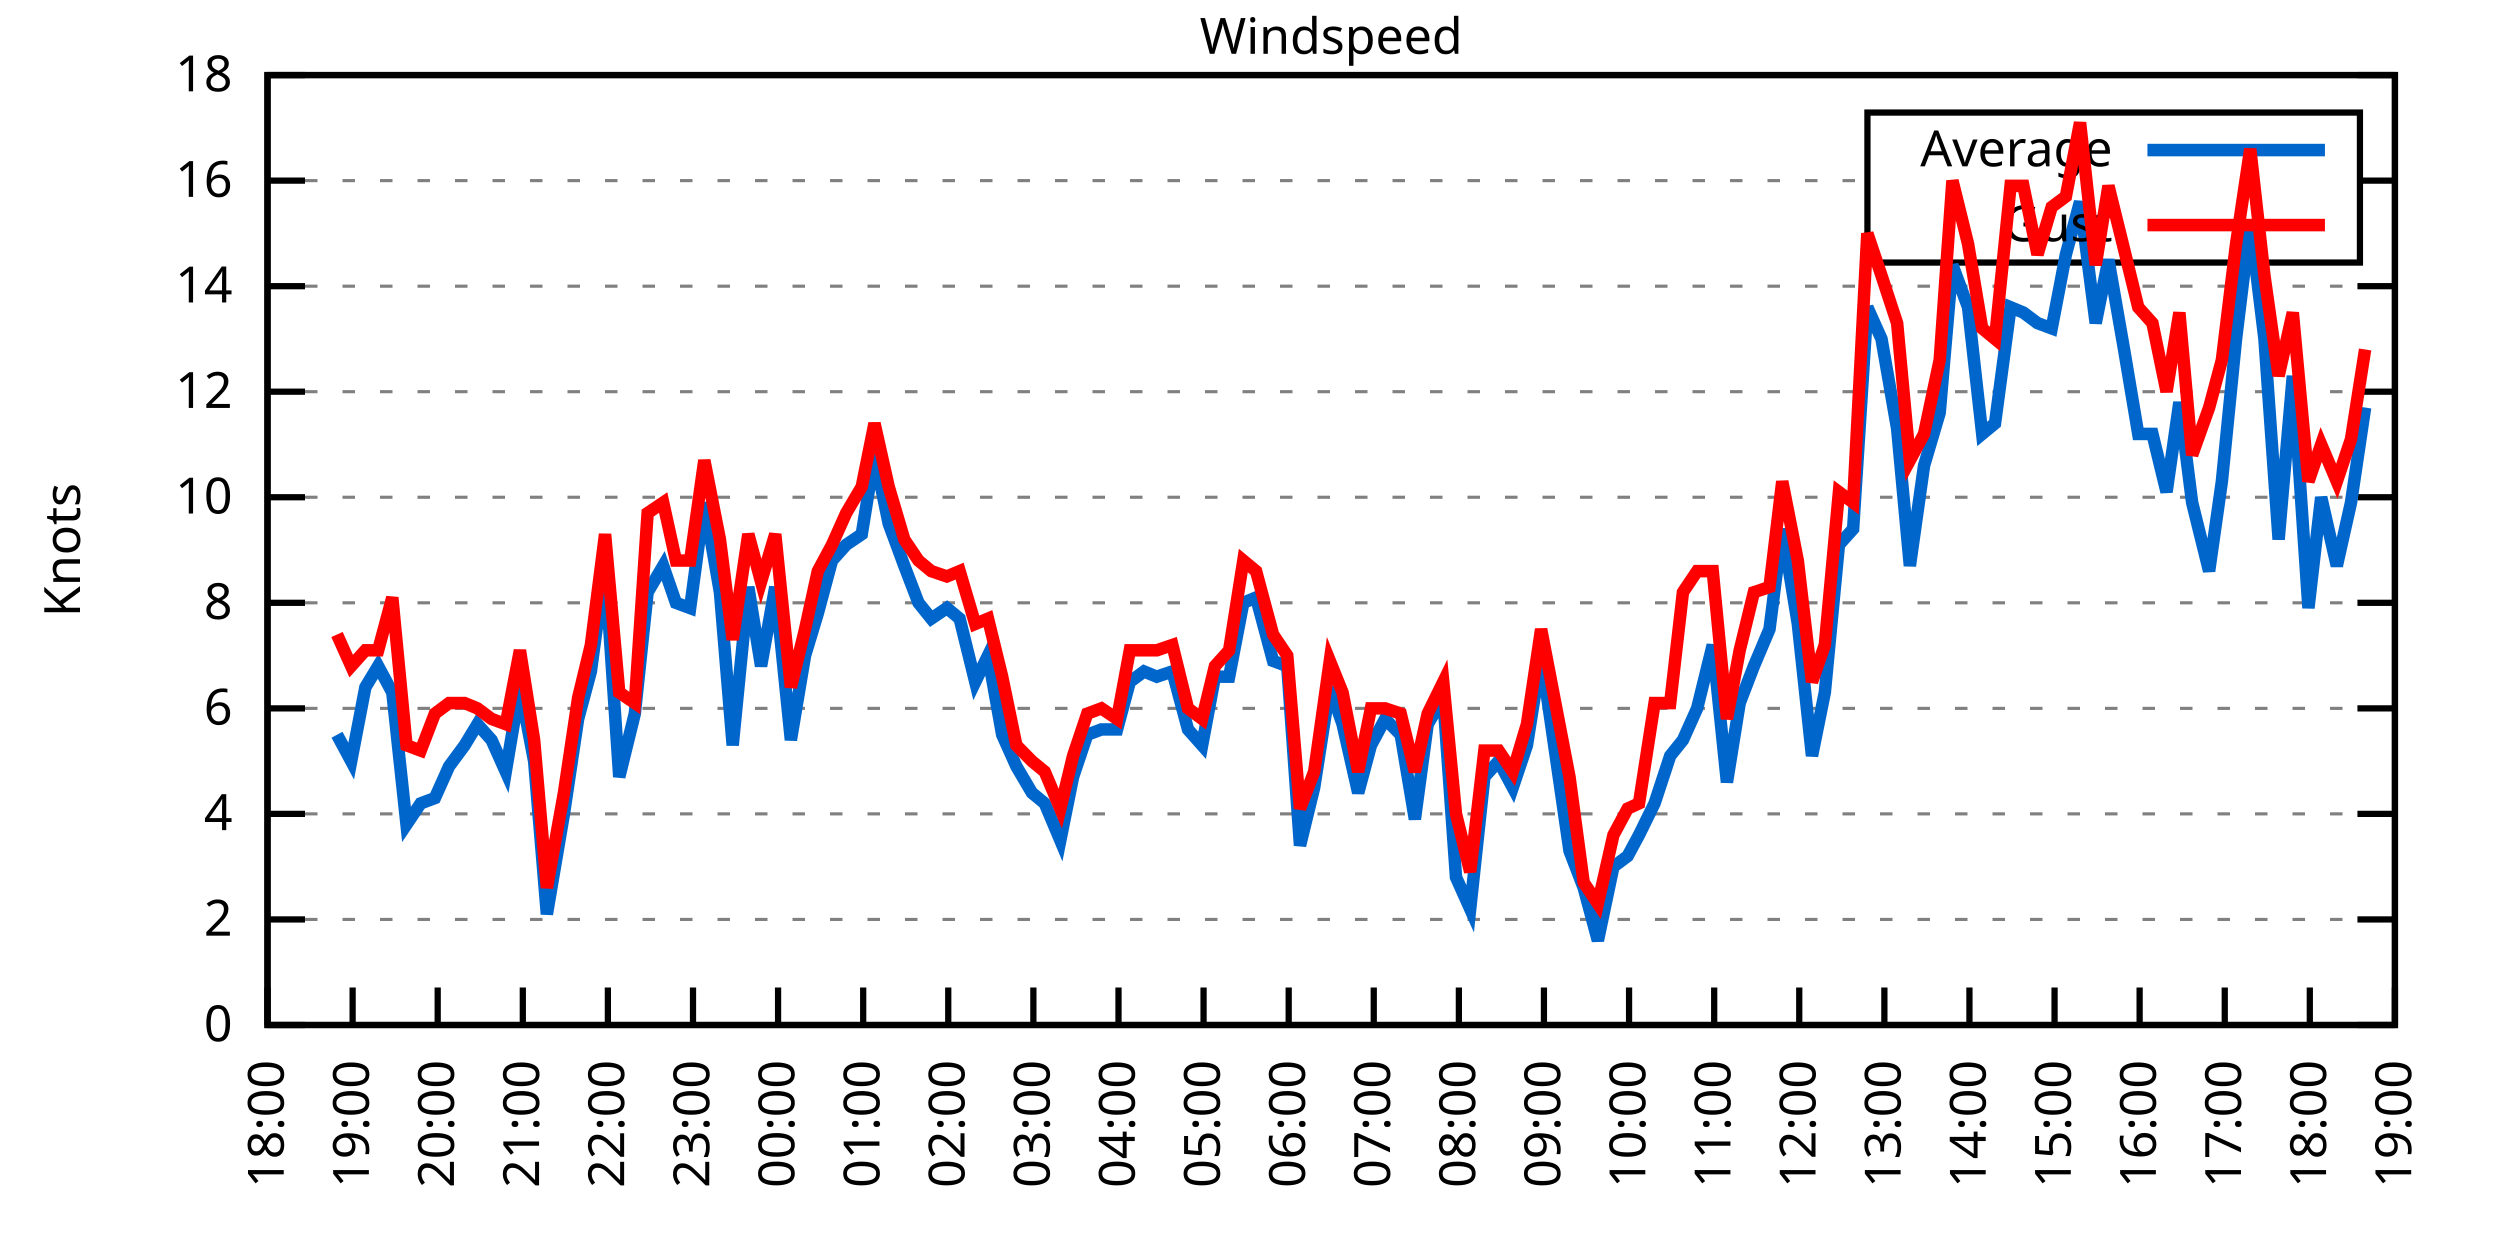
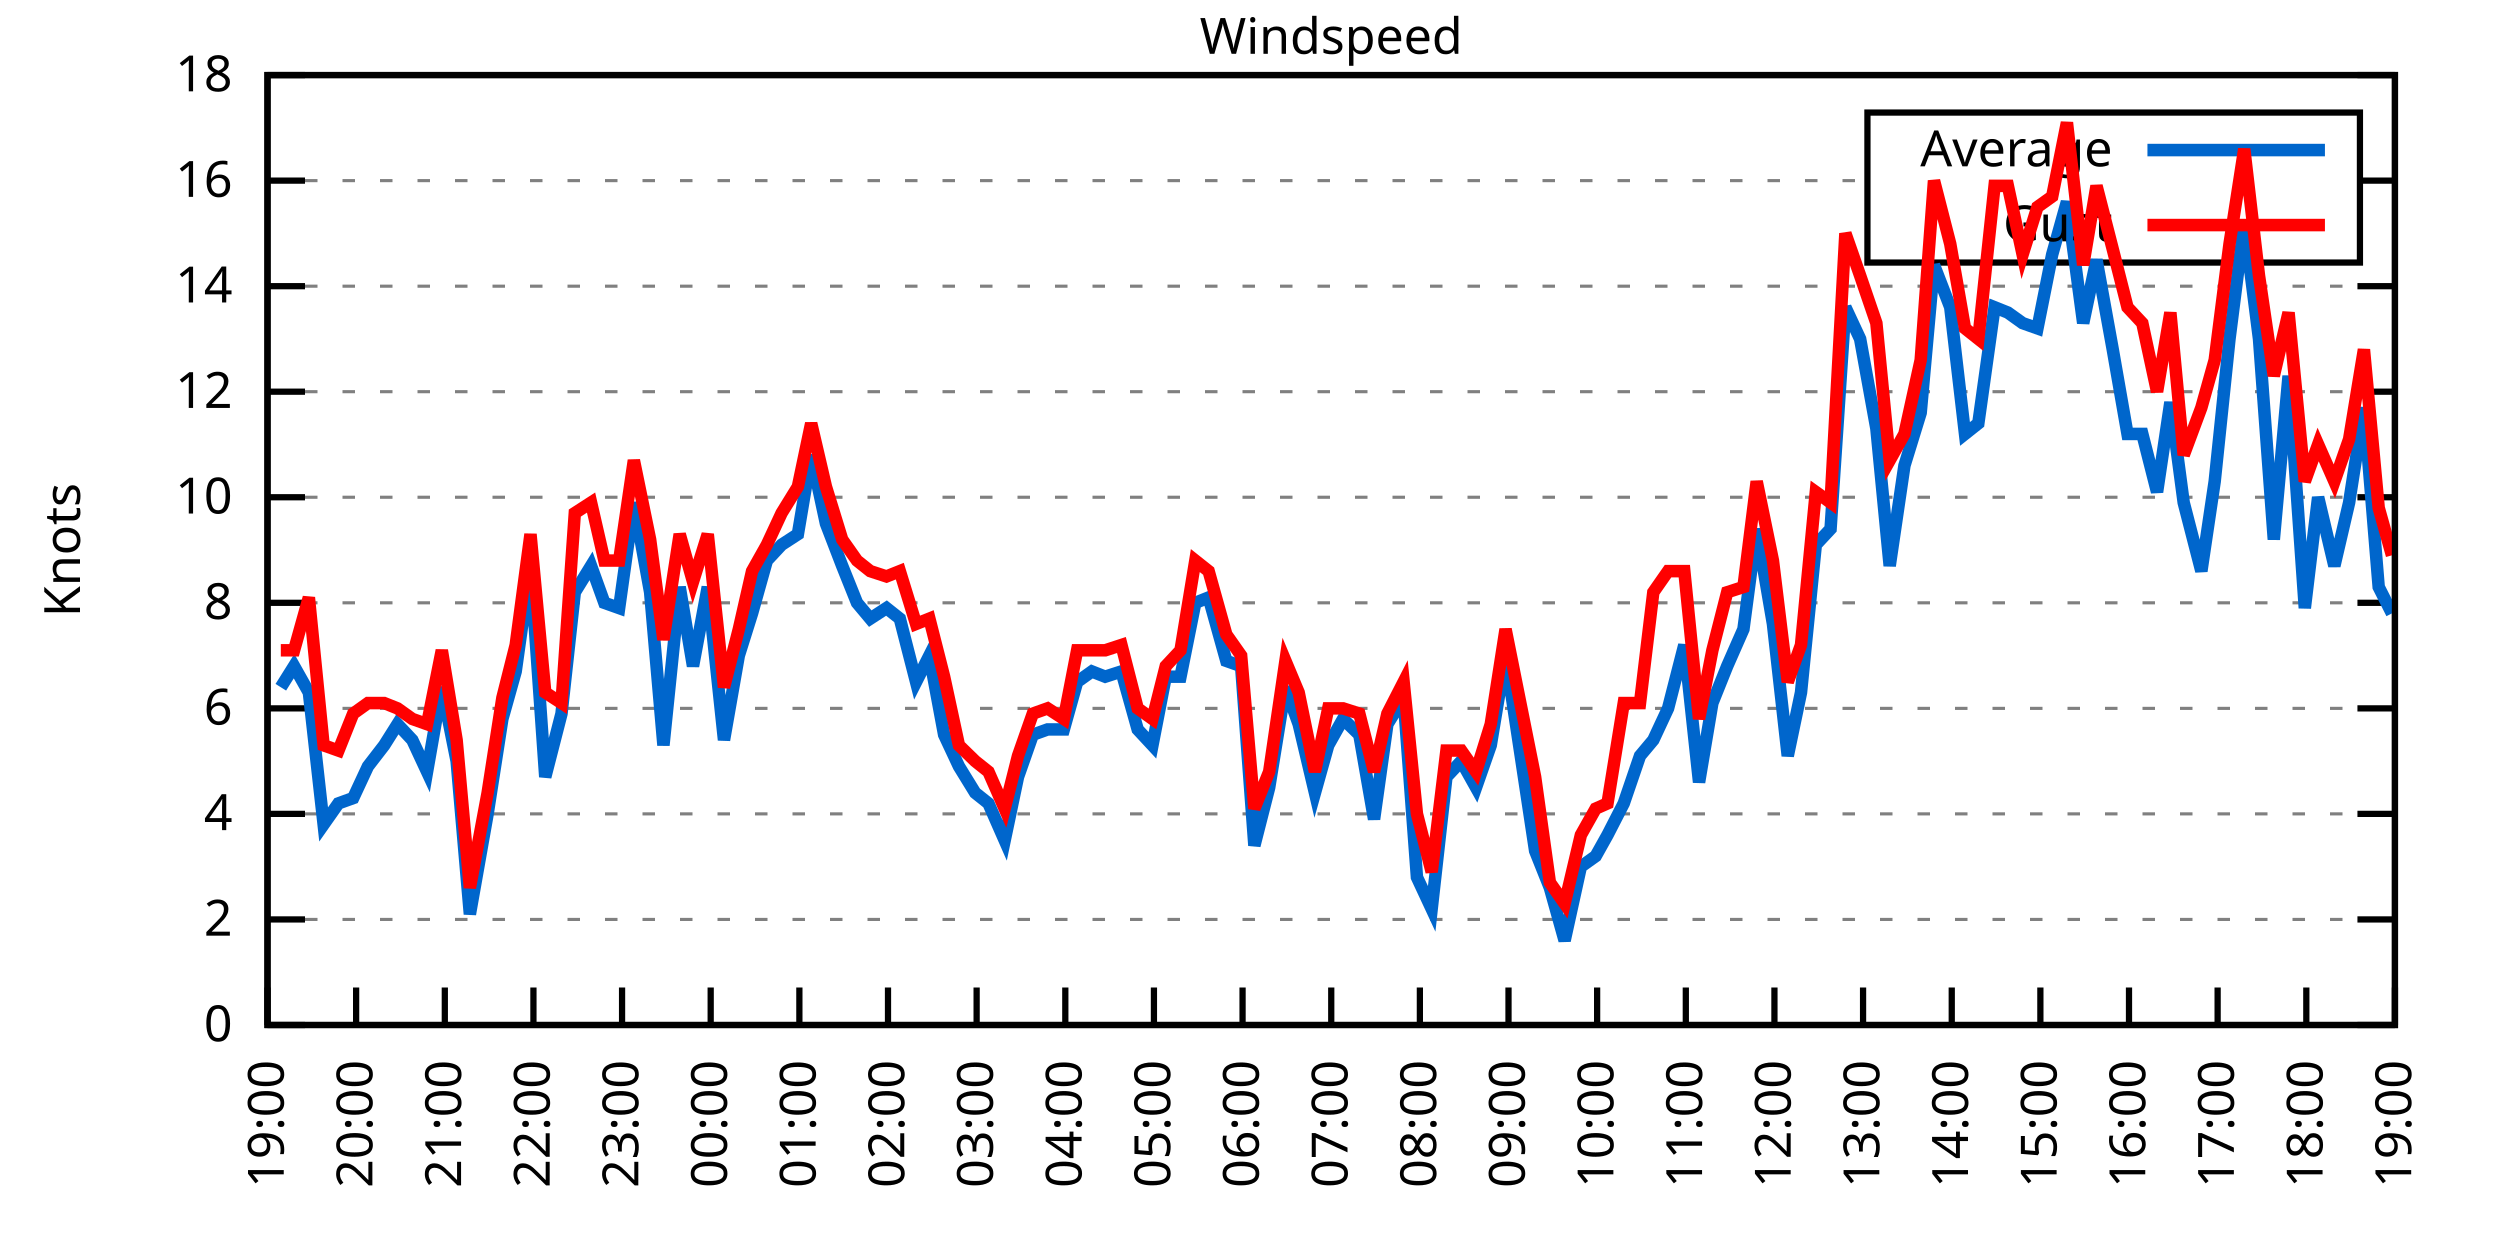
<svg xmlns="http://www.w3.org/2000/svg" xmlns:xlink="http://www.w3.org/1999/xlink" width="400" height="200" viewBox="0 0 400 200">
  <g id="gnuplot_canvas">
    <rect x="0" y="0" width="400" height="200" fill="none" />
    <defs>
      <circle id="gpDot" r="0.5" stroke-width="0.5" stroke="currentColor" />
      <path id="gpPt0" stroke-width="0.333" stroke="currentColor" d="M-1,0 h2 M0,-1 v2" />
      <path id="gpPt1" stroke-width="0.333" stroke="currentColor" d="M-1,-1 L1,1 M1,-1 L-1,1" />
      <path id="gpPt2" stroke-width="0.333" stroke="currentColor" d="M-1,0 L1,0 M0,-1 L0,1 M-1,-1 L1,1 M-1,1 L1,-1" />
      <rect id="gpPt3" stroke-width="0.333" stroke="currentColor" x="-1" y="-1" width="2" height="2" />
      <rect id="gpPt4" stroke-width="0.333" stroke="currentColor" fill="currentColor" x="-1" y="-1" width="2" height="2" />
      <circle id="gpPt5" stroke-width="0.333" stroke="currentColor" cx="0" cy="0" r="1" />
      <use xlink:href="#gpPt5" id="gpPt6" fill="currentColor" stroke="none" />
      <path id="gpPt7" stroke-width="0.333" stroke="currentColor" d="M0,-1.33 L-1.33,0.67 L1.33,0.67 z" />
      <use xlink:href="#gpPt7" id="gpPt8" fill="currentColor" stroke="none" />
      <use xlink:href="#gpPt7" id="gpPt9" stroke="currentColor" transform="rotate(180)" />
      <use xlink:href="#gpPt9" id="gpPt10" fill="currentColor" stroke="none" />
      <use xlink:href="#gpPt3" id="gpPt11" stroke="currentColor" transform="rotate(45)" />
      <use xlink:href="#gpPt11" id="gpPt12" fill="currentColor" stroke="none" />
      <path id="gpPt13" stroke-width="0.333" stroke="currentColor" d="M0,1.330 L1.265,0.411 L0.782,-1.067 L-0.782,-1.076 L-1.265,0.411 z" />
      <use xlink:href="#gpPt13" id="gpPt14" fill="currentColor" stroke="none" />
      <filter id="textbox" filterUnits="objectBoundingBox" x="0" y="0" height="1" width="1">
        <feFlood flood-color="white" flood-opacity="1" result="bgnd" />
        <feComposite in="SourceGraphic" in2="bgnd" operator="atop" />
      </filter>
      <filter id="greybox" filterUnits="objectBoundingBox" x="0" y="0" height="1" width="1">
        <feFlood flood-color="lightgrey" flood-opacity="1" result="grey" />
        <feComposite in="SourceGraphic" in2="grey" operator="atop" />
      </filter>
    </defs>
    <g fill="none" color="white" stroke="currentColor" stroke-width="1.00" stroke-linecap="butt" stroke-linejoin="miter">
</g>
    <g fill="none" color="black" stroke="currentColor" stroke-width="1.00" stroke-linecap="butt" stroke-linejoin="miter">
      <g stroke="none" shape-rendering="crispEdges">
        <polygon fill="rgb(255, 255, 255)" points="42.80,164.00 383.18,164.00 383.18,12.02 42.80,12.02 " />
      </g>
    </g>
    <g fill="none" color="black" stroke="currentColor" stroke-width="1.00" stroke-linecap="butt" stroke-linejoin="miter">
</g>
    <g fill="none" color="black" stroke="black" stroke-width="0.50" stroke-linecap="butt" stroke-linejoin="miter">
</g>
    <g fill="none" color="gray" stroke="currentColor" stroke-width="0.50" stroke-linecap="butt" stroke-linejoin="miter">
      <path stroke="gray" stroke-dasharray="2,4" class="gridline" d="M42.80,164.00 L383.19,164.00  " />
    </g>
    <g fill="none" color="gray" stroke="gray" stroke-width="1.00" stroke-linecap="butt" stroke-linejoin="miter">
</g>
    <g fill="none" color="black" stroke="currentColor" stroke-width="1.00" stroke-linecap="butt" stroke-linejoin="miter">
      <path stroke="black" d="M42.80,164.00 L48.80,164.00 M383.19,164.00 L377.19,164.00  " />
      <g transform="translate(37.20,166.60)" stroke="none" fill="black" font-family="Sans" font-size="8.00" text-anchor="end">
        <text>
          <tspan font-family="Sans"> 0</tspan>
        </text>
      </g>
    </g>
    <g fill="none" color="black" stroke="currentColor" stroke-width="1.00" stroke-linecap="butt" stroke-linejoin="miter">
</g>
    <g fill="none" color="black" stroke="black" stroke-width="0.50" stroke-linecap="butt" stroke-linejoin="miter">
</g>
    <g fill="none" color="gray" stroke="currentColor" stroke-width="0.50" stroke-linecap="butt" stroke-linejoin="miter">
      <path stroke="gray" stroke-dasharray="2,4" class="gridline" d="M42.80,147.11 L383.19,147.11  " />
    </g>
    <g fill="none" color="gray" stroke="gray" stroke-width="1.00" stroke-linecap="butt" stroke-linejoin="miter">
</g>
    <g fill="none" color="black" stroke="currentColor" stroke-width="1.00" stroke-linecap="butt" stroke-linejoin="miter">
      <path stroke="black" d="M42.80,147.11 L48.80,147.11 M383.19,147.11 L377.19,147.11  " />
      <g transform="translate(37.20,149.71)" stroke="none" fill="black" font-family="Sans" font-size="8.00" text-anchor="end">
        <text>
          <tspan font-family="Sans"> 2</tspan>
        </text>
      </g>
    </g>
    <g fill="none" color="black" stroke="currentColor" stroke-width="1.00" stroke-linecap="butt" stroke-linejoin="miter">
</g>
    <g fill="none" color="black" stroke="black" stroke-width="0.50" stroke-linecap="butt" stroke-linejoin="miter">
</g>
    <g fill="none" color="gray" stroke="currentColor" stroke-width="0.50" stroke-linecap="butt" stroke-linejoin="miter">
      <path stroke="gray" stroke-dasharray="2,4" class="gridline" d="M42.80,130.22 L383.19,130.22  " />
    </g>
    <g fill="none" color="gray" stroke="gray" stroke-width="1.00" stroke-linecap="butt" stroke-linejoin="miter">
</g>
    <g fill="none" color="black" stroke="currentColor" stroke-width="1.00" stroke-linecap="butt" stroke-linejoin="miter">
      <path stroke="black" d="M42.80,130.22 L48.80,130.22 M383.19,130.22 L377.19,130.22  " />
      <g transform="translate(37.20,132.82)" stroke="none" fill="black" font-family="Sans" font-size="8.00" text-anchor="end">
        <text>
          <tspan font-family="Sans"> 4</tspan>
        </text>
      </g>
    </g>
    <g fill="none" color="black" stroke="currentColor" stroke-width="1.00" stroke-linecap="butt" stroke-linejoin="miter">
</g>
    <g fill="none" color="black" stroke="black" stroke-width="0.50" stroke-linecap="butt" stroke-linejoin="miter">
</g>
    <g fill="none" color="gray" stroke="currentColor" stroke-width="0.50" stroke-linecap="butt" stroke-linejoin="miter">
      <path stroke="gray" stroke-dasharray="2,4" class="gridline" d="M42.80,113.34 L383.19,113.34  " />
    </g>
    <g fill="none" color="gray" stroke="gray" stroke-width="1.00" stroke-linecap="butt" stroke-linejoin="miter">
</g>
    <g fill="none" color="black" stroke="currentColor" stroke-width="1.00" stroke-linecap="butt" stroke-linejoin="miter">
      <path stroke="black" d="M42.80,113.34 L48.80,113.34 M383.19,113.34 L377.19,113.34  " />
      <g transform="translate(37.20,115.94)" stroke="none" fill="black" font-family="Sans" font-size="8.00" text-anchor="end">
        <text>
          <tspan font-family="Sans"> 6</tspan>
        </text>
      </g>
    </g>
    <g fill="none" color="black" stroke="currentColor" stroke-width="1.00" stroke-linecap="butt" stroke-linejoin="miter">
</g>
    <g fill="none" color="black" stroke="black" stroke-width="0.50" stroke-linecap="butt" stroke-linejoin="miter">
</g>
    <g fill="none" color="gray" stroke="currentColor" stroke-width="0.50" stroke-linecap="butt" stroke-linejoin="miter">
      <path stroke="gray" stroke-dasharray="2,4" class="gridline" d="M42.80,96.45 L383.19,96.45  " />
    </g>
    <g fill="none" color="gray" stroke="gray" stroke-width="1.00" stroke-linecap="butt" stroke-linejoin="miter">
</g>
    <g fill="none" color="black" stroke="currentColor" stroke-width="1.00" stroke-linecap="butt" stroke-linejoin="miter">
      <path stroke="black" d="M42.80,96.45 L48.80,96.45 M383.19,96.45 L377.19,96.45  " />
      <g transform="translate(37.20,99.05)" stroke="none" fill="black" font-family="Sans" font-size="8.00" text-anchor="end">
        <text>
          <tspan font-family="Sans"> 8</tspan>
        </text>
      </g>
    </g>
    <g fill="none" color="black" stroke="currentColor" stroke-width="1.00" stroke-linecap="butt" stroke-linejoin="miter">
</g>
    <g fill="none" color="black" stroke="black" stroke-width="0.50" stroke-linecap="butt" stroke-linejoin="miter">
</g>
    <g fill="none" color="gray" stroke="currentColor" stroke-width="0.50" stroke-linecap="butt" stroke-linejoin="miter">
      <path stroke="gray" stroke-dasharray="2,4" class="gridline" d="M42.80,79.56 L383.19,79.56  " />
    </g>
    <g fill="none" color="gray" stroke="gray" stroke-width="1.00" stroke-linecap="butt" stroke-linejoin="miter">
</g>
    <g fill="none" color="black" stroke="currentColor" stroke-width="1.00" stroke-linecap="butt" stroke-linejoin="miter">
      <path stroke="black" d="M42.80,79.56 L48.80,79.56 M383.19,79.56 L377.19,79.56  " />
      <g transform="translate(37.20,82.16)" stroke="none" fill="black" font-family="Sans" font-size="8.00" text-anchor="end">
        <text>
          <tspan font-family="Sans"> 10</tspan>
        </text>
      </g>
    </g>
    <g fill="none" color="black" stroke="currentColor" stroke-width="1.00" stroke-linecap="butt" stroke-linejoin="miter">
</g>
    <g fill="none" color="black" stroke="black" stroke-width="0.50" stroke-linecap="butt" stroke-linejoin="miter">
</g>
    <g fill="none" color="gray" stroke="currentColor" stroke-width="0.50" stroke-linecap="butt" stroke-linejoin="miter">
      <path stroke="gray" stroke-dasharray="2,4" class="gridline" d="M42.80,62.67 L383.19,62.67  " />
    </g>
    <g fill="none" color="gray" stroke="gray" stroke-width="1.00" stroke-linecap="butt" stroke-linejoin="miter">
</g>
    <g fill="none" color="black" stroke="currentColor" stroke-width="1.00" stroke-linecap="butt" stroke-linejoin="miter">
      <path stroke="black" d="M42.80,62.67 L48.80,62.67 M383.19,62.67 L377.19,62.67  " />
      <g transform="translate(37.20,65.27)" stroke="none" fill="black" font-family="Sans" font-size="8.00" text-anchor="end">
        <text>
          <tspan font-family="Sans"> 12</tspan>
        </text>
      </g>
    </g>
    <g fill="none" color="black" stroke="currentColor" stroke-width="1.00" stroke-linecap="butt" stroke-linejoin="miter">
</g>
    <g fill="none" color="black" stroke="black" stroke-width="0.50" stroke-linecap="butt" stroke-linejoin="miter">
</g>
    <g fill="none" color="gray" stroke="currentColor" stroke-width="0.50" stroke-linecap="butt" stroke-linejoin="miter">
      <path stroke="gray" stroke-dasharray="2,4" class="gridline" d="M42.80,45.79 L383.19,45.79  " />
    </g>
    <g fill="none" color="gray" stroke="gray" stroke-width="1.00" stroke-linecap="butt" stroke-linejoin="miter">
</g>
    <g fill="none" color="black" stroke="currentColor" stroke-width="1.00" stroke-linecap="butt" stroke-linejoin="miter">
      <path stroke="black" d="M42.80,45.79 L48.80,45.79 M383.19,45.79 L377.19,45.79  " />
      <g transform="translate(37.20,48.39)" stroke="none" fill="black" font-family="Sans" font-size="8.00" text-anchor="end">
        <text>
          <tspan font-family="Sans"> 14</tspan>
        </text>
      </g>
    </g>
    <g fill="none" color="black" stroke="currentColor" stroke-width="1.00" stroke-linecap="butt" stroke-linejoin="miter">
</g>
    <g fill="none" color="black" stroke="black" stroke-width="0.50" stroke-linecap="butt" stroke-linejoin="miter">
</g>
    <g fill="none" color="gray" stroke="currentColor" stroke-width="0.50" stroke-linecap="butt" stroke-linejoin="miter">
      <path stroke="gray" stroke-dasharray="2,4" class="gridline" d="M42.80,28.90 L298.79,28.90 M377.59,28.90 L383.19,28.90  " />
    </g>
    <g fill="none" color="gray" stroke="gray" stroke-width="1.00" stroke-linecap="butt" stroke-linejoin="miter">
</g>
    <g fill="none" color="black" stroke="currentColor" stroke-width="1.00" stroke-linecap="butt" stroke-linejoin="miter">
      <path stroke="black" d="M42.80,28.90 L48.80,28.90 M383.19,28.90 L377.19,28.90  " />
      <g transform="translate(37.20,31.50)" stroke="none" fill="black" font-family="Sans" font-size="8.00" text-anchor="end">
        <text>
          <tspan font-family="Sans"> 16</tspan>
        </text>
      </g>
    </g>
    <g fill="none" color="black" stroke="currentColor" stroke-width="1.00" stroke-linecap="butt" stroke-linejoin="miter">
</g>
    <g fill="none" color="black" stroke="black" stroke-width="0.50" stroke-linecap="butt" stroke-linejoin="miter">
</g>
    <g fill="none" color="gray" stroke="currentColor" stroke-width="0.50" stroke-linecap="butt" stroke-linejoin="miter">
      <path stroke="gray" stroke-dasharray="2,4" class="gridline" d="M42.80,12.01 L383.19,12.01  " />
    </g>
    <g fill="none" color="gray" stroke="gray" stroke-width="1.00" stroke-linecap="butt" stroke-linejoin="miter">
</g>
    <g fill="none" color="black" stroke="currentColor" stroke-width="1.00" stroke-linecap="butt" stroke-linejoin="miter">
      <path stroke="black" d="M42.80,12.01 L48.80,12.01 M383.19,12.01 L377.19,12.01  " />
      <g transform="translate(37.20,14.61)" stroke="none" fill="black" font-family="Sans" font-size="8.00" text-anchor="end">
        <text>
          <tspan font-family="Sans"> 18</tspan>
        </text>
      </g>
    </g>
    <g fill="none" color="black" stroke="currentColor" stroke-width="1.00" stroke-linecap="butt" stroke-linejoin="miter">
      <path stroke="black" d="M42.80,164.00 L42.80,158.00  " />
      <g transform="translate(45.40,169.60) rotate(270.00)" stroke="none" fill="black" font-family="Sans" font-size="8.00" text-anchor="end">
        <text>
-           <tspan font-family="Sans">18:00</tspan>
-         </text>
-       </g>
-     </g>
-     <g fill="none" color="black" stroke="currentColor" stroke-width="1.00" stroke-linecap="butt" stroke-linejoin="miter">
-       <path stroke="black" d="M56.42,164.00 L56.42,158.00  " />
-       <g transform="translate(59.02,169.60) rotate(270.00)" stroke="none" fill="black" font-family="Sans" font-size="8.00" text-anchor="end">
-         <text>
          <tspan font-family="Sans">19:00</tspan>
        </text>
      </g>
    </g>
    <g fill="none" color="black" stroke="currentColor" stroke-width="1.00" stroke-linecap="butt" stroke-linejoin="miter">
-       <path stroke="black" d="M70.03,164.00 L70.03,158.00  " />
-       <g transform="translate(72.63,169.60) rotate(270.00)" stroke="none" fill="black" font-family="Sans" font-size="8.00" text-anchor="end">
+       <path stroke="black" d="M56.98,164.00 L56.98,158.00  " />
+       <g transform="translate(59.58,169.60) rotate(270.00)" stroke="none" fill="black" font-family="Sans" font-size="8.00" text-anchor="end">
        <text>
          <tspan font-family="Sans">20:00</tspan>
        </text>
      </g>
    </g>
    <g fill="none" color="black" stroke="currentColor" stroke-width="1.00" stroke-linecap="butt" stroke-linejoin="miter">
-       <path stroke="black" d="M83.65,164.00 L83.65,158.00  " />
-       <g transform="translate(86.25,169.60) rotate(270.00)" stroke="none" fill="black" font-family="Sans" font-size="8.00" text-anchor="end">
+       <path stroke="black" d="M71.17,164.00 L71.17,158.00  " />
+       <g transform="translate(73.77,169.60) rotate(270.00)" stroke="none" fill="black" font-family="Sans" font-size="8.00" text-anchor="end">
        <text>
          <tspan font-family="Sans">21:00</tspan>
        </text>
      </g>
    </g>
    <g fill="none" color="black" stroke="currentColor" stroke-width="1.00" stroke-linecap="butt" stroke-linejoin="miter">
-       <path stroke="black" d="M97.26,164.00 L97.26,158.00  " />
-       <g transform="translate(99.86,169.60) rotate(270.00)" stroke="none" fill="black" font-family="Sans" font-size="8.00" text-anchor="end">
+       <path stroke="black" d="M85.35,164.00 L85.35,158.00  " />
+       <g transform="translate(87.95,169.60) rotate(270.00)" stroke="none" fill="black" font-family="Sans" font-size="8.00" text-anchor="end">
        <text>
          <tspan font-family="Sans">22:00</tspan>
        </text>
      </g>
    </g>
    <g fill="none" color="black" stroke="currentColor" stroke-width="1.00" stroke-linecap="butt" stroke-linejoin="miter">
-       <path stroke="black" d="M110.88,164.00 L110.88,158.00  " />
-       <g transform="translate(113.48,169.60) rotate(270.00)" stroke="none" fill="black" font-family="Sans" font-size="8.00" text-anchor="end">
+       <path stroke="black" d="M99.53,164.00 L99.53,158.00  " />
+       <g transform="translate(102.13,169.60) rotate(270.00)" stroke="none" fill="black" font-family="Sans" font-size="8.00" text-anchor="end">
        <text>
          <tspan font-family="Sans">23:00</tspan>
        </text>
      </g>
    </g>
    <g fill="none" color="black" stroke="currentColor" stroke-width="1.00" stroke-linecap="butt" stroke-linejoin="miter">
-       <path stroke="black" d="M124.49,164.00 L124.49,158.00  " />
-       <g transform="translate(127.09,169.60) rotate(270.00)" stroke="none" fill="black" font-family="Sans" font-size="8.00" text-anchor="end">
+       <path stroke="black" d="M113.71,164.00 L113.71,158.00  " />
+       <g transform="translate(116.31,169.60) rotate(270.00)" stroke="none" fill="black" font-family="Sans" font-size="8.00" text-anchor="end">
        <text>
          <tspan font-family="Sans">00:00</tspan>
        </text>
      </g>
    </g>
    <g fill="none" color="black" stroke="currentColor" stroke-width="1.00" stroke-linecap="butt" stroke-linejoin="miter">
-       <path stroke="black" d="M138.11,164.00 L138.11,158.00  " />
-       <g transform="translate(140.71,169.60) rotate(270.00)" stroke="none" fill="black" font-family="Sans" font-size="8.00" text-anchor="end">
+       <path stroke="black" d="M127.90,164.00 L127.90,158.00  " />
+       <g transform="translate(130.50,169.60) rotate(270.00)" stroke="none" fill="black" font-family="Sans" font-size="8.00" text-anchor="end">
        <text>
          <tspan font-family="Sans">01:00</tspan>
        </text>
      </g>
    </g>
    <g fill="none" color="black" stroke="currentColor" stroke-width="1.00" stroke-linecap="butt" stroke-linejoin="miter">
-       <path stroke="black" d="M151.72,164.00 L151.72,158.00  " />
-       <g transform="translate(154.32,169.60) rotate(270.00)" stroke="none" fill="black" font-family="Sans" font-size="8.00" text-anchor="end">
+       <path stroke="black" d="M142.08,164.00 L142.08,158.00  " />
+       <g transform="translate(144.68,169.60) rotate(270.00)" stroke="none" fill="black" font-family="Sans" font-size="8.00" text-anchor="end">
        <text>
          <tspan font-family="Sans">02:00</tspan>
        </text>
      </g>
    </g>
    <g fill="none" color="black" stroke="currentColor" stroke-width="1.00" stroke-linecap="butt" stroke-linejoin="miter">
-       <path stroke="black" d="M165.34,164.00 L165.34,158.00  " />
-       <g transform="translate(167.94,169.60) rotate(270.00)" stroke="none" fill="black" font-family="Sans" font-size="8.00" text-anchor="end">
+       <path stroke="black" d="M156.26,164.00 L156.26,158.00  " />
+       <g transform="translate(158.86,169.60) rotate(270.00)" stroke="none" fill="black" font-family="Sans" font-size="8.00" text-anchor="end">
        <text>
          <tspan font-family="Sans">03:00</tspan>
        </text>
      </g>
    </g>
    <g fill="none" color="black" stroke="currentColor" stroke-width="1.00" stroke-linecap="butt" stroke-linejoin="miter">
-       <path stroke="black" d="M178.96,164.00 L178.96,158.00  " />
-       <g transform="translate(181.56,169.60) rotate(270.00)" stroke="none" fill="black" font-family="Sans" font-size="8.00" text-anchor="end">
+       <path stroke="black" d="M170.45,164.00 L170.45,158.00  " />
+       <g transform="translate(173.05,169.60) rotate(270.00)" stroke="none" fill="black" font-family="Sans" font-size="8.00" text-anchor="end">
        <text>
          <tspan font-family="Sans">04:00</tspan>
        </text>
      </g>
    </g>
    <g fill="none" color="black" stroke="currentColor" stroke-width="1.00" stroke-linecap="butt" stroke-linejoin="miter">
-       <path stroke="black" d="M192.57,164.00 L192.57,158.00  " />
-       <g transform="translate(195.17,169.60) rotate(270.00)" stroke="none" fill="black" font-family="Sans" font-size="8.00" text-anchor="end">
+       <path stroke="black" d="M184.63,164.00 L184.63,158.00  " />
+       <g transform="translate(187.23,169.60) rotate(270.00)" stroke="none" fill="black" font-family="Sans" font-size="8.00" text-anchor="end">
        <text>
          <tspan font-family="Sans">05:00</tspan>
        </text>
      </g>
    </g>
    <g fill="none" color="black" stroke="currentColor" stroke-width="1.00" stroke-linecap="butt" stroke-linejoin="miter">
-       <path stroke="black" d="M206.19,164.00 L206.19,158.00  " />
-       <g transform="translate(208.79,169.60) rotate(270.00)" stroke="none" fill="black" font-family="Sans" font-size="8.00" text-anchor="end">
+       <path stroke="black" d="M198.81,164.00 L198.81,158.00  " />
+       <g transform="translate(201.41,169.60) rotate(270.00)" stroke="none" fill="black" font-family="Sans" font-size="8.00" text-anchor="end">
        <text>
          <tspan font-family="Sans">06:00</tspan>
        </text>
      </g>
    </g>
    <g fill="none" color="black" stroke="currentColor" stroke-width="1.00" stroke-linecap="butt" stroke-linejoin="miter">
-       <path stroke="black" d="M219.80,164.00 L219.80,158.00  " />
-       <g transform="translate(222.40,169.60) rotate(270.00)" stroke="none" fill="black" font-family="Sans" font-size="8.00" text-anchor="end">
+       <path stroke="black" d="M213.00,164.00 L213.00,158.00  " />
+       <g transform="translate(215.60,169.60) rotate(270.00)" stroke="none" fill="black" font-family="Sans" font-size="8.00" text-anchor="end">
        <text>
          <tspan font-family="Sans">07:00</tspan>
        </text>
      </g>
    </g>
    <g fill="none" color="black" stroke="currentColor" stroke-width="1.00" stroke-linecap="butt" stroke-linejoin="miter">
-       <path stroke="black" d="M233.42,164.00 L233.42,158.00  " />
-       <g transform="translate(236.02,169.60) rotate(270.00)" stroke="none" fill="black" font-family="Sans" font-size="8.00" text-anchor="end">
+       <path stroke="black" d="M227.18,164.00 L227.18,158.00  " />
+       <g transform="translate(229.78,169.60) rotate(270.00)" stroke="none" fill="black" font-family="Sans" font-size="8.00" text-anchor="end">
        <text>
          <tspan font-family="Sans">08:00</tspan>
        </text>
      </g>
    </g>
    <g fill="none" color="black" stroke="currentColor" stroke-width="1.00" stroke-linecap="butt" stroke-linejoin="miter">
-       <path stroke="black" d="M247.03,164.00 L247.03,158.00  " />
-       <g transform="translate(249.63,169.60) rotate(270.00)" stroke="none" fill="black" font-family="Sans" font-size="8.00" text-anchor="end">
+       <path stroke="black" d="M241.36,164.00 L241.36,158.00  " />
+       <g transform="translate(243.96,169.60) rotate(270.00)" stroke="none" fill="black" font-family="Sans" font-size="8.00" text-anchor="end">
        <text>
          <tspan font-family="Sans">09:00</tspan>
        </text>
      </g>
    </g>
    <g fill="none" color="black" stroke="currentColor" stroke-width="1.00" stroke-linecap="butt" stroke-linejoin="miter">
-       <path stroke="black" d="M260.65,164.00 L260.65,158.00  " />
-       <g transform="translate(263.25,169.60) rotate(270.00)" stroke="none" fill="black" font-family="Sans" font-size="8.00" text-anchor="end">
+       <path stroke="black" d="M255.54,164.00 L255.54,158.00  " />
+       <g transform="translate(258.14,169.60) rotate(270.00)" stroke="none" fill="black" font-family="Sans" font-size="8.00" text-anchor="end">
        <text>
          <tspan font-family="Sans">10:00</tspan>
        </text>
      </g>
    </g>
    <g fill="none" color="black" stroke="currentColor" stroke-width="1.00" stroke-linecap="butt" stroke-linejoin="miter">
-       <path stroke="black" d="M274.27,164.00 L274.27,158.00  " />
-       <g transform="translate(276.87,169.60) rotate(270.00)" stroke="none" fill="black" font-family="Sans" font-size="8.00" text-anchor="end">
+       <path stroke="black" d="M269.73,164.00 L269.73,158.00  " />
+       <g transform="translate(272.33,169.60) rotate(270.00)" stroke="none" fill="black" font-family="Sans" font-size="8.00" text-anchor="end">
        <text>
          <tspan font-family="Sans">11:00</tspan>
        </text>
      </g>
    </g>
    <g fill="none" color="black" stroke="currentColor" stroke-width="1.00" stroke-linecap="butt" stroke-linejoin="miter">
-       <path stroke="black" d="M287.88,164.00 L287.88,158.00  " />
-       <g transform="translate(290.48,169.60) rotate(270.00)" stroke="none" fill="black" font-family="Sans" font-size="8.00" text-anchor="end">
+       <path stroke="black" d="M283.91,164.00 L283.91,158.00  " />
+       <g transform="translate(286.51,169.60) rotate(270.00)" stroke="none" fill="black" font-family="Sans" font-size="8.00" text-anchor="end">
        <text>
          <tspan font-family="Sans">12:00</tspan>
        </text>
      </g>
    </g>
    <g fill="none" color="black" stroke="currentColor" stroke-width="1.00" stroke-linecap="butt" stroke-linejoin="miter">
-       <path stroke="black" d="M301.50,164.00 L301.50,158.00  " />
-       <g transform="translate(304.10,169.60) rotate(270.00)" stroke="none" fill="black" font-family="Sans" font-size="8.00" text-anchor="end">
+       <path stroke="black" d="M298.09,164.00 L298.09,158.00  " />
+       <g transform="translate(300.69,169.60) rotate(270.00)" stroke="none" fill="black" font-family="Sans" font-size="8.00" text-anchor="end">
        <text>
          <tspan font-family="Sans">13:00</tspan>
        </text>
      </g>
    </g>
    <g fill="none" color="black" stroke="currentColor" stroke-width="1.00" stroke-linecap="butt" stroke-linejoin="miter">
-       <path stroke="black" d="M315.11,164.00 L315.11,158.00  " />
-       <g transform="translate(317.71,169.60) rotate(270.00)" stroke="none" fill="black" font-family="Sans" font-size="8.00" text-anchor="end">
+       <path stroke="black" d="M312.28,164.00 L312.28,158.00  " />
+       <g transform="translate(314.88,169.60) rotate(270.00)" stroke="none" fill="black" font-family="Sans" font-size="8.00" text-anchor="end">
        <text>
          <tspan font-family="Sans">14:00</tspan>
        </text>
      </g>
    </g>
    <g fill="none" color="black" stroke="currentColor" stroke-width="1.00" stroke-linecap="butt" stroke-linejoin="miter">
-       <path stroke="black" d="M328.73,164.00 L328.73,158.00  " />
-       <g transform="translate(331.33,169.60) rotate(270.00)" stroke="none" fill="black" font-family="Sans" font-size="8.00" text-anchor="end">
+       <path stroke="black" d="M326.46,164.00 L326.46,158.00  " />
+       <g transform="translate(329.06,169.60) rotate(270.00)" stroke="none" fill="black" font-family="Sans" font-size="8.00" text-anchor="end">
        <text>
          <tspan font-family="Sans">15:00</tspan>
        </text>
      </g>
    </g>
    <g fill="none" color="black" stroke="currentColor" stroke-width="1.00" stroke-linecap="butt" stroke-linejoin="miter">
-       <path stroke="black" d="M342.34,164.00 L342.34,158.00  " />
-       <g transform="translate(344.94,169.60) rotate(270.00)" stroke="none" fill="black" font-family="Sans" font-size="8.00" text-anchor="end">
+       <path stroke="black" d="M340.64,164.00 L340.64,158.00  " />
+       <g transform="translate(343.24,169.60) rotate(270.00)" stroke="none" fill="black" font-family="Sans" font-size="8.00" text-anchor="end">
        <text>
          <tspan font-family="Sans">16:00</tspan>
        </text>
      </g>
    </g>
    <g fill="none" color="black" stroke="currentColor" stroke-width="1.00" stroke-linecap="butt" stroke-linejoin="miter">
-       <path stroke="black" d="M355.96,164.00 L355.96,158.00  " />
-       <g transform="translate(358.56,169.60) rotate(270.00)" stroke="none" fill="black" font-family="Sans" font-size="8.00" text-anchor="end">
+       <path stroke="black" d="M354.82,164.00 L354.82,158.00  " />
+       <g transform="translate(357.42,169.60) rotate(270.00)" stroke="none" fill="black" font-family="Sans" font-size="8.00" text-anchor="end">
        <text>
          <tspan font-family="Sans">17:00</tspan>
        </text>
      </g>
    </g>
    <g fill="none" color="black" stroke="currentColor" stroke-width="1.00" stroke-linecap="butt" stroke-linejoin="miter">
-       <path stroke="black" d="M369.57,164.00 L369.57,158.00  " />
-       <g transform="translate(372.17,169.60) rotate(270.00)" stroke="none" fill="black" font-family="Sans" font-size="8.00" text-anchor="end">
+       <path stroke="black" d="M369.01,164.00 L369.01,158.00  " />
+       <g transform="translate(371.61,169.60) rotate(270.00)" stroke="none" fill="black" font-family="Sans" font-size="8.00" text-anchor="end">
        <text>
          <tspan font-family="Sans">18:00</tspan>
        </text>
      </g>
    </g>
    <g fill="none" color="black" stroke="currentColor" stroke-width="1.00" stroke-linecap="butt" stroke-linejoin="miter">
      <path stroke="black" d="M383.19,164.00 L383.19,158.00  " />
      <g transform="translate(385.79,169.60) rotate(270.00)" stroke="none" fill="black" font-family="Sans" font-size="8.00" text-anchor="end">
        <text>
          <tspan font-family="Sans">19:00</tspan>
        </text>
      </g>
    </g>
    <g fill="none" color="black" stroke="currentColor" stroke-width="1.00" stroke-linecap="butt" stroke-linejoin="miter">
</g>
    <g fill="none" color="black" stroke="currentColor" stroke-width="1.00" stroke-linecap="butt" stroke-linejoin="miter">
      <path stroke="black" d="M42.80,12.01 L42.80,164.00 L383.19,164.00 L383.19,12.01 L42.80,12.01 Z  " />
    </g>
    <g fill="none" color="black" stroke="currentColor" stroke-width="1.00" stroke-linecap="butt" stroke-linejoin="miter">
</g>
    <g fill="none" color="black" stroke="currentColor" stroke-width="1.00" stroke-linecap="butt" stroke-linejoin="miter">
      <path stroke="black" d="M298.79,42.01 L298.79,18.01 L377.59,18.01 L377.59,42.01 L298.79,42.01 Z  " />
    </g>
    <g id="Windspeed_plot_1">
      <g fill="none" color="white" stroke="black" stroke-width="2.00" stroke-linecap="butt" stroke-linejoin="miter">
</g>
      <g fill="none" color="black" stroke="currentColor" stroke-width="2.00" stroke-linecap="butt" stroke-linejoin="miter">
        <g transform="translate(337.99,26.61)" stroke="none" fill="black" font-family="Sans" font-size="8.00" text-anchor="end">
          <text>
            <tspan font-family="Sans">Average</tspan>
          </text>
        </g>
      </g>
      <g fill="none" color="black" stroke="currentColor" stroke-width="2.00" stroke-linecap="butt" stroke-linejoin="miter">
-         <path stroke="rgb(  0, 102, 204)" d="M343.59,24.01 L371.99,24.01 M53.92,117.56 L56.19,121.78 L58.46,109.96 L60.50,106.58 L62.77,110.80 L65.04,131.91   L67.31,128.54 L69.58,127.69 L71.85,122.62 L74.34,119.25 L76.39,115.87 L78.65,118.40 L80.92,123.47 L83.19,109.96   L85.46,121.78 L87.50,146.27 L90.23,130.22 L92.50,115.03 L94.54,107.43 L96.81,90.54 L99.08,124.31 L101.57,114.18   L103.62,94.76 L106.11,90.54 L108.15,96.45 L110.42,97.29 L112.69,80.41 L115.19,94.76 L117.23,119.25 L119.73,93.92   L121.77,106.58 L124.04,93.92 L126.54,118.40 L128.81,104.89 L130.85,98.14 L133.12,89.69 L135.39,87.16 L137.88,85.47   L139.92,72.81 L142.19,83.78 L144.69,90.54 L146.96,96.45 L149.00,98.98 L151.50,97.29 L153.54,98.98 L156.04,109.11   L158.08,104.89 L160.35,117.56 L162.62,122.62 L165.11,126.85 L167.16,128.54 L169.65,134.45 L171.69,124.31 L173.96,117.56   L176.23,116.71 L178.73,116.71 L180.77,109.11 L183.04,107.43 L185.08,108.27 L187.58,107.43 L190.08,116.71 L192.34,119.25   L194.39,108.27 L196.66,108.27 L198.93,96.45 L200.97,95.60 L203.69,105.74 L205.96,106.58 L208.00,135.29 L210.27,126.00   L212.77,109.96 L214.81,115.87 L217.31,126.85 L219.35,119.25 L221.62,115.03 L224.11,117.56 L226.38,131.07 L228.43,115.87   L230.92,111.65 L232.96,140.36 L235.23,145.42 L237.50,124.31 L239.77,121.78 L242.04,126.00 L244.31,119.25 L246.58,104.89   L251.12,136.14 L253.39,142.05 L255.66,150.49 L258.15,138.67 L260.42,136.98 L262.24,133.60 L264.73,128.54 L267.23,120.94   L269.27,118.40 L271.54,113.34 L274.04,103.20 L276.31,125.16 L278.35,112.49 L280.62,106.58 L283.12,100.67 L285.16,84.63   L287.65,99.83 L289.92,120.94 L291.97,110.80 L294.23,87.16 L296.50,84.63 L298.77,49.16 L301.04,54.23 L303.54,68.58   L305.58,90.54 L307.85,74.49 L310.35,66.05 L312.39,42.41 L314.89,49.16 L317.15,69.43 L319.20,67.74 L321.69,49.16   L323.74,50.01 L326.00,51.70 L328.27,52.54 L330.54,40.72 L332.81,32.28 L335.31,51.70 L337.35,41.56 L339.85,55.92   L342.12,69.43 L344.39,69.43 L346.65,78.72 L348.70,64.36 L350.74,80.41 L353.46,91.38 L355.50,77.03 L357.77,54.23   L360.04,35.65 L362.31,54.23 L364.58,86.32 L366.85,60.14 L369.35,97.29 L371.39,79.56 L373.89,90.54 L376.16,80.41   L378.42,65.21  " />
+         <path stroke="rgb(  0, 102, 204)" d="M343.59,24.01 L371.99,24.01 M44.93,109.96 L47.05,106.58 L49.42,110.80 L51.78,131.91 L54.15,128.54 L56.51,127.69   L58.87,122.62 L61.47,119.25 L63.60,115.87 L65.97,118.40 L68.33,123.47 L70.69,109.96 L73.06,121.78 L75.18,146.27   L78.02,130.22 L80.38,115.03 L82.51,107.43 L84.88,90.54 L87.24,124.31 L89.84,114.18 L91.97,94.76 L94.57,90.54   L96.70,96.45 L99.06,97.29 L101.42,80.41 L104.02,94.76 L106.15,119.25 L108.75,93.92 L110.88,106.58 L113.24,93.92   L115.84,118.40 L118.21,104.89 L120.33,98.14 L122.70,89.69 L125.06,87.16 L127.66,85.47 L129.79,72.81 L132.15,83.78   L134.75,90.54 L137.12,96.45 L139.24,98.98 L141.84,97.29 L143.97,98.98 L146.57,109.11 L148.70,104.89 L151.06,117.56   L153.43,122.62 L156.03,126.85 L158.15,128.54 L160.75,134.45 L162.88,124.31 L165.25,117.56 L167.61,116.71 L170.21,116.71   L172.34,109.11 L174.70,107.43 L176.83,108.27 L179.43,107.43 L182.03,116.71 L184.39,119.25 L186.52,108.27 L188.88,108.27   L191.25,96.45 L193.38,95.60 L196.21,105.74 L198.58,106.58 L200.70,135.29 L203.07,126.00 L205.67,109.96 L207.79,115.87   L210.39,126.85 L212.52,119.25 L214.89,115.03 L217.49,117.56 L219.85,131.07 L221.98,115.87 L224.58,111.65 L226.71,140.36   L229.07,145.42 L231.43,124.31 L233.80,121.78 L236.16,126.00 L238.52,119.25 L240.89,104.89 L245.62,136.14 L247.98,142.05   L250.34,150.49 L252.94,138.67 L255.31,136.98 L257.20,133.60 L259.80,128.54 L262.40,120.94 L264.53,118.40 L266.89,113.34   L269.49,103.20 L271.85,125.16 L273.98,112.49 L276.35,106.58 L278.95,100.67 L281.07,84.63 L283.67,99.83 L286.04,120.94   L288.16,110.80 L290.53,87.16 L292.89,84.63 L295.26,49.16 L297.62,54.23 L300.22,68.58 L302.35,90.54 L304.71,74.49   L307.31,66.05 L309.44,42.41 L312.04,49.16 L314.40,69.43 L316.53,67.74 L319.13,49.16 L321.26,50.01 L323.62,51.70   L325.99,52.54 L328.35,40.72 L330.71,32.28 L333.31,51.70 L335.44,41.56 L338.04,55.92 L340.40,69.43 L342.77,69.43   L345.13,78.72 L347.26,64.36 L349.39,80.41 L352.22,91.38 L354.35,77.03 L356.72,54.23 L359.08,35.65 L361.44,54.23   L363.81,86.32 L366.17,60.14 L368.77,97.29 L370.90,79.56 L373.50,90.54 L375.86,80.41 L378.23,65.21 L380.59,93.92   L382.72,98.14  " />
      </g>
    </g>
    <g id="Windspeed_plot_2">
      <g fill="none" color="black" stroke="currentColor" stroke-width="2.00" stroke-linecap="butt" stroke-linejoin="miter">
        <g transform="translate(337.99,38.61)" stroke="none" fill="black" font-family="Sans" font-size="8.00" text-anchor="end">
          <text>
            <tspan font-family="Sans">Gust</tspan>
          </text>
        </g>
      </g>
      <g fill="none" color="black" stroke="currentColor" stroke-width="2.00" stroke-linecap="butt" stroke-linejoin="miter">
-         <path stroke="rgb(255,   0,   0)" d="M343.59,36.01 L371.99,36.01 M53.92,101.52 L56.19,106.58 L58.46,104.05 L60.50,104.05 L62.77,95.60 L65.04,119.25   L67.31,120.09 L69.58,114.18 L71.85,112.49 L74.34,112.49 L76.39,113.34 L78.65,115.03 L80.92,115.87 L83.19,104.05   L85.46,118.40 L87.50,142.05 L90.23,126.85 L92.50,111.65 L94.54,103.20 L96.81,85.47 L99.08,110.80 L101.57,112.49   L103.62,82.09 L106.11,80.41 L108.15,89.69 L110.42,89.69 L112.69,73.65 L115.19,86.32 L117.23,102.36 L119.73,85.47   L121.77,93.07 L124.04,85.47 L126.54,109.96 L128.81,100.67 L130.85,91.38 L133.12,87.16 L135.39,82.09 L137.88,77.87   L139.92,67.74 L142.19,77.87 L144.69,86.32 L146.96,89.69 L149.00,91.38 L151.50,92.23 L153.54,91.38 L156.04,99.83   L158.08,98.98 L160.35,108.27 L162.62,119.25 L165.11,121.78 L167.16,123.47 L169.65,129.38 L171.69,120.94 L173.96,114.18   L176.23,113.34 L178.73,115.03 L180.77,104.05 L183.04,104.05 L185.08,104.05 L187.58,103.20 L190.08,113.34 L192.34,115.03   L194.39,106.58 L196.66,104.05 L198.93,89.69 L200.97,91.38 L203.69,101.52 L205.96,104.89 L208.00,129.38 L210.27,123.47   L212.77,105.74 L214.81,110.80 L217.31,123.47 L219.35,113.34 L221.62,113.34 L224.11,114.18 L226.38,123.47 L228.43,114.18   L230.92,109.11 L232.96,130.22 L235.23,139.51 L237.50,120.09 L239.77,120.09 L242.04,123.47 L244.31,115.87 L246.58,100.67   L251.12,124.31 L253.39,141.20 L255.66,144.58 L258.15,133.60 L260.42,129.38 L262.24,128.54 L264.73,112.49 L267.23,112.49   L269.27,94.76 L271.54,91.38 L274.04,91.38 L276.31,115.03 L278.35,104.05 L280.62,94.76 L283.12,93.92 L285.16,77.03   L287.65,89.69 L289.92,109.11 L291.97,103.20 L294.23,78.72 L296.50,80.41 L298.77,37.34 L301.04,44.10 L303.54,51.70   L305.58,73.65 L307.85,69.43 L310.35,57.61 L312.39,28.90 L314.89,39.03 L317.15,52.54 L319.20,54.23 L321.69,29.74   L323.74,29.74 L326.00,40.72 L328.27,33.12 L330.54,31.43 L332.81,19.61 L335.31,42.41 L337.35,29.74 L339.85,39.87   L342.12,49.16 L344.39,51.70 L346.65,62.67 L348.70,50.01 L350.74,72.81 L353.46,65.21 L355.50,57.61 L357.77,39.03   L360.04,23.83 L362.31,44.10 L364.58,60.14 L366.85,50.01 L369.35,77.03 L371.39,71.12 L373.89,77.03 L376.16,70.27   L378.42,55.92  " />
+         <path stroke="rgb(255,   0,   0)" d="M343.59,36.01 L371.99,36.01 M44.93,104.05 L47.05,104.05 L49.42,95.60 L51.78,119.25 L54.15,120.09 L56.51,114.18   L58.87,112.49 L61.47,112.49 L63.60,113.34 L65.97,115.03 L68.33,115.87 L70.69,104.05 L73.06,118.40 L75.18,142.05   L78.02,126.85 L80.38,111.65 L82.51,103.20 L84.88,85.47 L87.24,110.80 L89.84,112.49 L91.97,82.09 L94.57,80.41   L96.70,89.69 L99.06,89.69 L101.42,73.65 L104.02,86.32 L106.15,102.36 L108.75,85.47 L110.88,93.07 L113.24,85.47   L115.84,109.96 L118.21,100.67 L120.33,91.38 L122.70,87.16 L125.06,82.09 L127.66,77.87 L129.79,67.74 L132.15,77.87   L134.75,86.32 L137.12,89.69 L139.24,91.38 L141.84,92.23 L143.97,91.38 L146.57,99.83 L148.70,98.98 L151.06,108.27   L153.43,119.25 L156.03,121.78 L158.15,123.47 L160.75,129.38 L162.88,120.94 L165.25,114.18 L167.61,113.34 L170.21,115.03   L172.34,104.05 L174.70,104.05 L176.83,104.05 L179.43,103.20 L182.03,113.34 L184.39,115.03 L186.52,106.58 L188.88,104.05   L191.25,89.69 L193.38,91.38 L196.21,101.52 L198.58,104.89 L200.70,129.38 L203.07,123.47 L205.67,105.74 L207.79,110.80   L210.39,123.47 L212.52,113.34 L214.89,113.34 L217.49,114.18 L219.85,123.47 L221.98,114.18 L224.58,109.11 L226.71,130.22   L229.07,139.51 L231.43,120.09 L233.80,120.09 L236.16,123.47 L238.52,115.87 L240.89,100.67 L245.62,124.31 L247.98,141.20   L250.34,144.58 L252.94,133.60 L255.31,129.38 L257.20,128.54 L259.80,112.49 L262.40,112.49 L264.53,94.76 L266.89,91.38   L269.49,91.38 L271.85,115.03 L273.98,104.05 L276.35,94.76 L278.95,93.92 L281.07,77.03 L283.67,89.69 L286.04,109.11   L288.16,103.20 L290.53,78.72 L292.89,80.41 L295.26,37.34 L297.62,44.10 L300.22,51.70 L302.35,73.65 L304.71,69.43   L307.31,57.61 L309.44,28.90 L312.04,39.03 L314.40,52.54 L316.53,54.23 L319.13,29.74 L321.26,29.74 L323.62,40.72   L325.99,33.12 L328.35,31.43 L330.71,19.61 L333.31,42.41 L335.44,29.74 L338.04,39.87 L340.40,49.16 L342.77,51.70   L345.13,62.67 L347.26,50.01 L349.39,72.81 L352.22,65.21 L354.35,57.61 L356.72,39.03 L359.08,23.83 L361.44,44.10   L363.81,60.14 L366.17,50.01 L368.77,77.03 L370.90,71.12 L373.50,77.03 L375.86,70.27 L378.23,55.92 L380.59,81.25   L382.72,88.85  " />
      </g>
    </g>
    <g fill="none" color="black" stroke="currentColor" stroke-width="2.00" stroke-linecap="butt" stroke-linejoin="miter">
</g>
    <g fill="none" color="black" stroke="black" stroke-width="1.00" stroke-linecap="butt" stroke-linejoin="miter">
</g>
    <g fill="none" color="black" stroke="currentColor" stroke-width="1.00" stroke-linecap="butt" stroke-linejoin="miter">
      <path stroke="black" d="M42.80,12.01 L42.80,164.00 L383.19,164.00 L383.19,12.01 L42.80,12.01 Z  " />
      <g transform="translate(12.80,88.01) rotate(270.00)" stroke="none" fill="black" font-family="Sans" font-size="8.00" text-anchor="middle">
        <text>
          <tspan font-family="Sans">Knots</tspan>
        </text>
      </g>
    </g>
    <g fill="none" color="black" stroke="currentColor" stroke-width="1.00" stroke-linecap="butt" stroke-linejoin="miter">
</g>
    <g fill="none" color="black" stroke="currentColor" stroke-width="1.00" stroke-linecap="butt" stroke-linejoin="miter">
      <g transform="translate(212.99,8.61)" stroke="none" fill="black" font-family="Sans" font-size="8.00" text-anchor="middle">
        <text>
          <tspan font-family="Sans">Windspeed</tspan>
        </text>
      </g>
    </g>
    <g fill="none" color="black" stroke="currentColor" stroke-width="1.00" stroke-linecap="butt" stroke-linejoin="miter">
</g>
  </g>
</svg>
